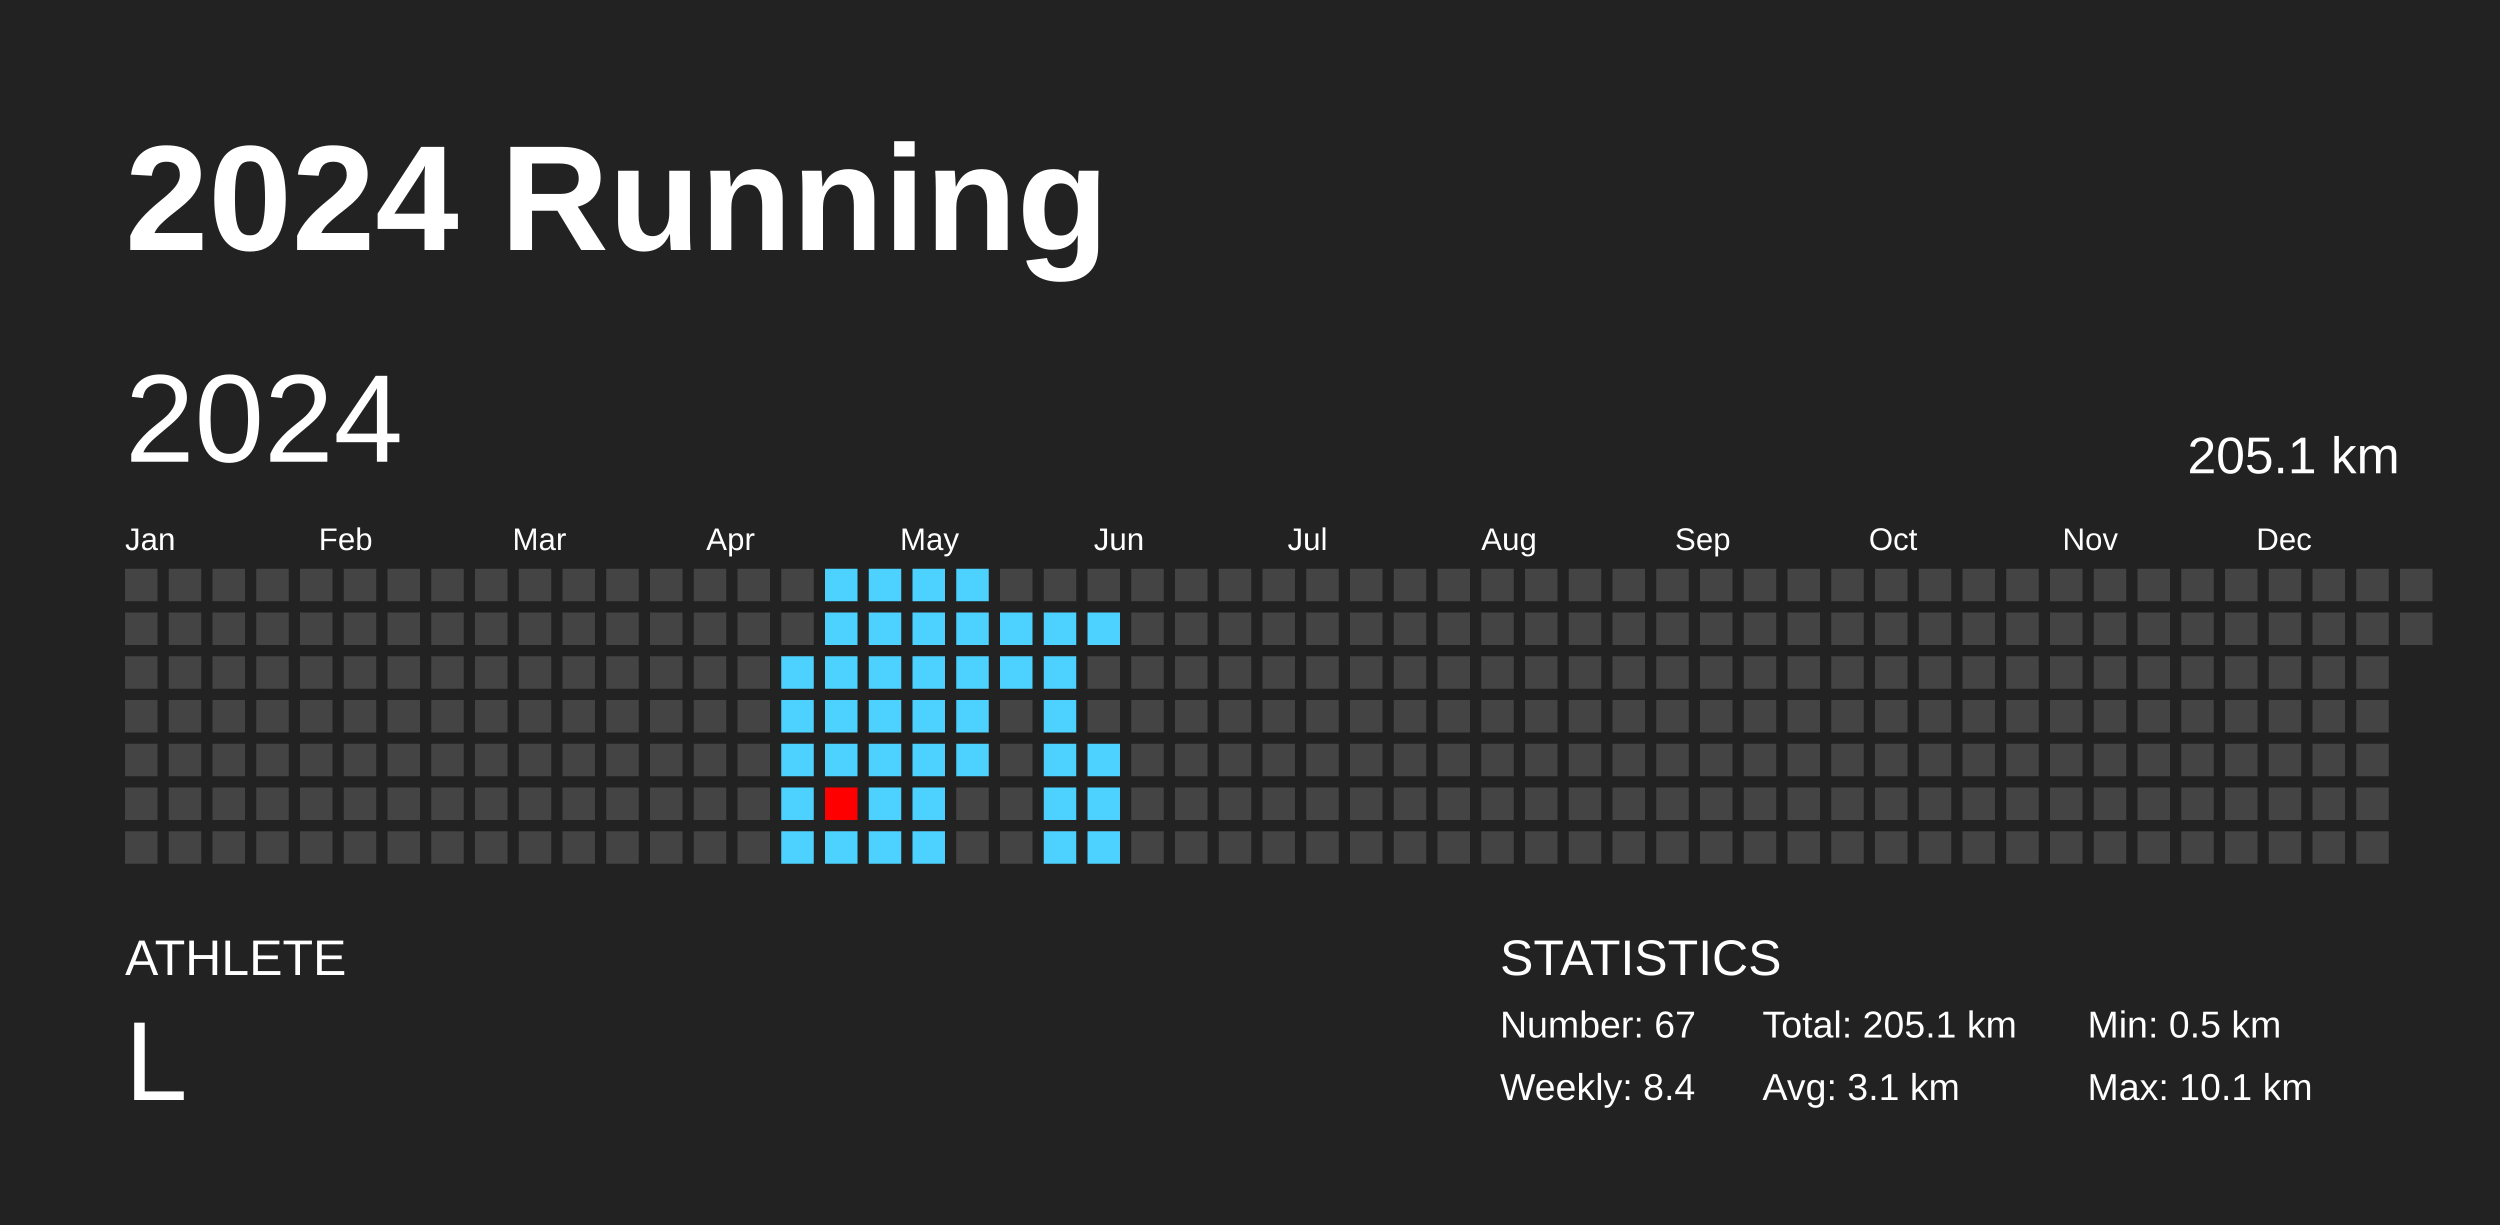
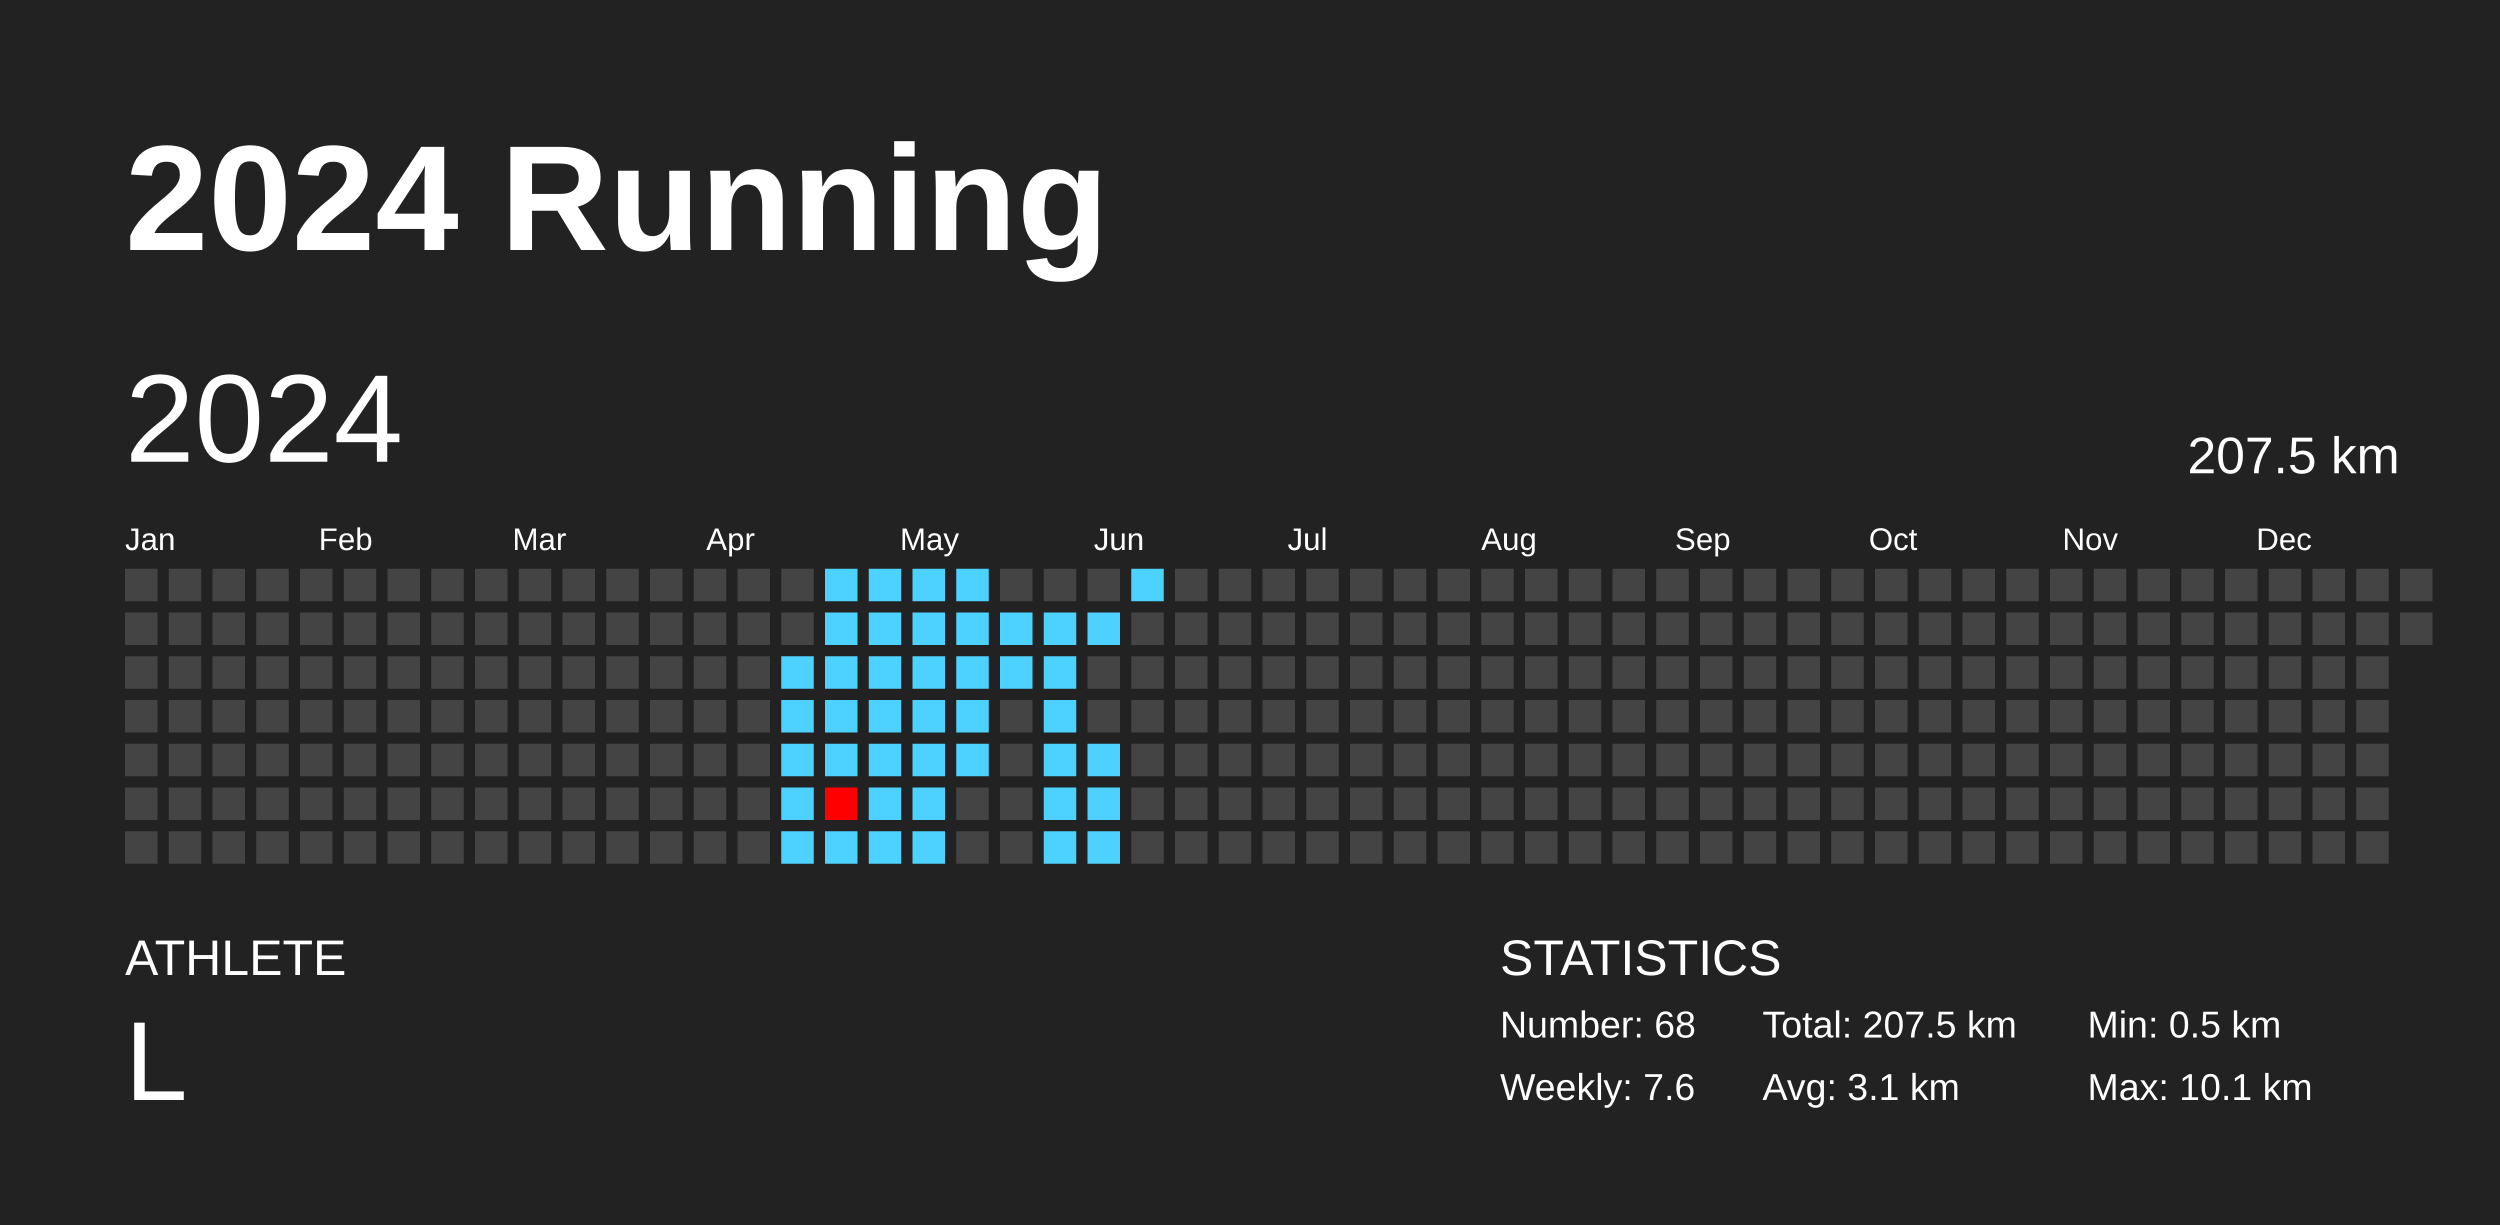
<svg xmlns="http://www.w3.org/2000/svg" baseProfile="full" height="98mm" version="1.1" viewBox="0,0,200,98" width="200mm">
  <defs />
  <rect fill="#222222" height="98" width="200" x="0" y="0" />
  <text fill="#FFFFFF" style="font-size:12px; font-family:Arial; font-weight:bold;" x="10" y="20">2024 Running</text>
  <text fill="#FFFFFF" style="font-size:4px; font-family:Arial" x="10" y="78">ATHLETE</text>
  <text fill="#FFFFFF" style="font-size:9px; font-family:Arial" x="10" y="88">L</text>
  <text fill="#FFFFFF" style="font-size:4px; font-family:Arial" x="120" y="78">STATISTICS</text>
-   <text fill="#FFFFFF" style="font-size:3px; font-family:Arial" x="120" y="83">Number: 67</text>
-   <text fill="#FFFFFF" style="font-size:3px; font-family:Arial" x="120" y="88">Weekly: 8.4</text>
-   <text fill="#FFFFFF" style="font-size:3px; font-family:Arial" x="141" y="83">Total: 205.1 km</text>
+   <text fill="#FFFFFF" style="font-size:3px; font-family:Arial" x="120" y="83">Number: 68</text>
+   <text fill="#FFFFFF" style="font-size:3px; font-family:Arial" x="120" y="88">Weekly: 7.6</text>
+   <text fill="#FFFFFF" style="font-size:3px; font-family:Arial" x="141" y="83">Total: 207.5 km</text>
  <text fill="#FFFFFF" style="font-size:3px; font-family:Arial" x="141" y="88">Avg: 3.1 km</text>
  <text fill="#FFFFFF" style="font-size:3px; font-family:Arial" x="167" y="83">Min: 0.5 km</text>
  <text fill="#FFFFFF" style="font-size:3px; font-family:Arial" x="167" y="88">Max: 10.1 km</text>
  <text dominant-baseline="hanging" fill="#FFFFFF" style="font-size:10.0px; font-family:Arial;" x="10" y="30">2024</text>
-   <text dominant-baseline="hanging" fill="#FFFFFF" style="font-size:4.125px; font-family:Arial;" x="175" y="35">205.1 km</text>
+   <text dominant-baseline="hanging" fill="#FFFFFF" style="font-size:4.125px; font-family:Arial;" x="175" y="35">207.5 km</text>
  <text fill="#FFFFFF" style="font-size:2.5px; font-family:Arial" x="10.0" y="44">Jan</text>
  <text fill="#FFFFFF" style="font-size:2.5px; font-family:Arial" x="25.5" y="44">Feb</text>
  <text fill="#FFFFFF" style="font-size:2.5px; font-family:Arial" x="41.0" y="44">Mar</text>
  <text fill="#FFFFFF" style="font-size:2.5px; font-family:Arial" x="56.5" y="44">Apr</text>
  <text fill="#FFFFFF" style="font-size:2.5px; font-family:Arial" x="72.0" y="44">May</text>
  <text fill="#FFFFFF" style="font-size:2.5px; font-family:Arial" x="87.5" y="44">Jun</text>
  <text fill="#FFFFFF" style="font-size:2.5px; font-family:Arial" x="103.0" y="44">Jul</text>
  <text fill="#FFFFFF" style="font-size:2.5px; font-family:Arial" x="118.5" y="44">Aug</text>
  <text fill="#FFFFFF" style="font-size:2.5px; font-family:Arial" x="134.0" y="44">Sep</text>
  <text fill="#FFFFFF" style="font-size:2.5px; font-family:Arial" x="149.5" y="44">Oct</text>
  <text fill="#FFFFFF" style="font-size:2.5px; font-family:Arial" x="165.0" y="44">Nov</text>
  <text fill="#FFFFFF" style="font-size:2.5px; font-family:Arial" x="180.5" y="44">Dec</text>
  <rect fill="#444444" height="2.6" width="2.6" x="10.0" y="45.5" />
  <rect fill="#444444" height="2.6" width="2.6" x="10.0" y="49.0" />
  <rect fill="#444444" height="2.6" width="2.6" x="10.0" y="52.5" />
  <rect fill="#444444" height="2.6" width="2.6" x="10.0" y="56.0" />
  <rect fill="#444444" height="2.6" width="2.6" x="10.0" y="59.5" />
  <rect fill="#444444" height="2.6" width="2.6" x="10.0" y="63.0" />
  <rect fill="#444444" height="2.6" width="2.6" x="10.0" y="66.5" />
  <rect fill="#444444" height="2.6" width="2.6" x="13.5" y="45.5" />
  <rect fill="#444444" height="2.6" width="2.6" x="13.5" y="49.0" />
  <rect fill="#444444" height="2.6" width="2.6" x="13.5" y="52.5" />
  <rect fill="#444444" height="2.6" width="2.6" x="13.5" y="56.0" />
  <rect fill="#444444" height="2.6" width="2.6" x="13.5" y="59.5" />
  <rect fill="#444444" height="2.6" width="2.6" x="13.5" y="63.0" />
  <rect fill="#444444" height="2.6" width="2.6" x="13.5" y="66.5" />
  <rect fill="#444444" height="2.6" width="2.6" x="17.0" y="45.5" />
  <rect fill="#444444" height="2.6" width="2.6" x="17.0" y="49.0" />
  <rect fill="#444444" height="2.6" width="2.6" x="17.0" y="52.5" />
  <rect fill="#444444" height="2.6" width="2.6" x="17.0" y="56.0" />
  <rect fill="#444444" height="2.6" width="2.6" x="17.0" y="59.5" />
  <rect fill="#444444" height="2.6" width="2.6" x="17.0" y="63.0" />
  <rect fill="#444444" height="2.6" width="2.6" x="17.0" y="66.5" />
  <rect fill="#444444" height="2.6" width="2.6" x="20.5" y="45.5" />
  <rect fill="#444444" height="2.6" width="2.6" x="20.5" y="49.0" />
  <rect fill="#444444" height="2.6" width="2.6" x="20.5" y="52.5" />
  <rect fill="#444444" height="2.6" width="2.6" x="20.5" y="56.0" />
  <rect fill="#444444" height="2.6" width="2.6" x="20.5" y="59.5" />
  <rect fill="#444444" height="2.6" width="2.6" x="20.5" y="63.0" />
  <rect fill="#444444" height="2.6" width="2.6" x="20.5" y="66.5" />
  <rect fill="#444444" height="2.6" width="2.6" x="24.0" y="45.5" />
  <rect fill="#444444" height="2.6" width="2.6" x="24.0" y="49.0" />
  <rect fill="#444444" height="2.6" width="2.6" x="24.0" y="52.5" />
  <rect fill="#444444" height="2.6" width="2.6" x="24.0" y="56.0" />
  <rect fill="#444444" height="2.6" width="2.6" x="24.0" y="59.5" />
  <rect fill="#444444" height="2.6" width="2.6" x="24.0" y="63.0" />
  <rect fill="#444444" height="2.6" width="2.6" x="24.0" y="66.5" />
  <rect fill="#444444" height="2.6" width="2.6" x="27.5" y="45.5" />
  <rect fill="#444444" height="2.6" width="2.6" x="27.5" y="49.0" />
  <rect fill="#444444" height="2.6" width="2.6" x="27.5" y="52.5" />
  <rect fill="#444444" height="2.6" width="2.6" x="27.5" y="56.0" />
  <rect fill="#444444" height="2.6" width="2.6" x="27.5" y="59.5" />
  <rect fill="#444444" height="2.6" width="2.6" x="27.5" y="63.0" />
  <rect fill="#444444" height="2.6" width="2.6" x="27.5" y="66.5" />
  <rect fill="#444444" height="2.6" width="2.6" x="31.0" y="45.5" />
  <rect fill="#444444" height="2.6" width="2.6" x="31.0" y="49.0" />
  <rect fill="#444444" height="2.6" width="2.6" x="31.0" y="52.5" />
  <rect fill="#444444" height="2.6" width="2.6" x="31.0" y="56.0" />
  <rect fill="#444444" height="2.6" width="2.6" x="31.0" y="59.5" />
  <rect fill="#444444" height="2.6" width="2.6" x="31.0" y="63.0" />
  <rect fill="#444444" height="2.6" width="2.6" x="31.0" y="66.5" />
  <rect fill="#444444" height="2.6" width="2.6" x="34.5" y="45.5" />
  <rect fill="#444444" height="2.6" width="2.6" x="34.5" y="49.0" />
  <rect fill="#444444" height="2.6" width="2.6" x="34.5" y="52.5" />
  <rect fill="#444444" height="2.6" width="2.6" x="34.5" y="56.0" />
  <rect fill="#444444" height="2.6" width="2.6" x="34.5" y="59.5" />
  <rect fill="#444444" height="2.6" width="2.6" x="34.5" y="63.0" />
  <rect fill="#444444" height="2.6" width="2.6" x="34.5" y="66.5" />
  <rect fill="#444444" height="2.6" width="2.6" x="38.0" y="45.5" />
  <rect fill="#444444" height="2.6" width="2.6" x="38.0" y="49.0" />
  <rect fill="#444444" height="2.6" width="2.6" x="38.0" y="52.5" />
  <rect fill="#444444" height="2.6" width="2.6" x="38.0" y="56.0" />
  <rect fill="#444444" height="2.6" width="2.6" x="38.0" y="59.5" />
  <rect fill="#444444" height="2.6" width="2.6" x="38.0" y="63.0" />
  <rect fill="#444444" height="2.6" width="2.6" x="38.0" y="66.5" />
  <rect fill="#444444" height="2.6" width="2.6" x="41.5" y="45.5" />
  <rect fill="#444444" height="2.6" width="2.6" x="41.5" y="49.0" />
  <rect fill="#444444" height="2.6" width="2.6" x="41.5" y="52.5" />
  <rect fill="#444444" height="2.6" width="2.6" x="41.5" y="56.0" />
  <rect fill="#444444" height="2.6" width="2.6" x="41.5" y="59.5" />
  <rect fill="#444444" height="2.6" width="2.6" x="41.5" y="63.0" />
  <rect fill="#444444" height="2.6" width="2.6" x="41.5" y="66.5" />
  <rect fill="#444444" height="2.6" width="2.6" x="45.0" y="45.5" />
  <rect fill="#444444" height="2.6" width="2.6" x="45.0" y="49.0" />
  <rect fill="#444444" height="2.6" width="2.6" x="45.0" y="52.5" />
  <rect fill="#444444" height="2.6" width="2.6" x="45.0" y="56.0" />
  <rect fill="#444444" height="2.6" width="2.6" x="45.0" y="59.5" />
  <rect fill="#444444" height="2.6" width="2.6" x="45.0" y="63.0" />
  <rect fill="#444444" height="2.6" width="2.6" x="45.0" y="66.5" />
  <rect fill="#444444" height="2.6" width="2.6" x="48.5" y="45.5" />
  <rect fill="#444444" height="2.6" width="2.6" x="48.5" y="49.0" />
  <rect fill="#444444" height="2.6" width="2.6" x="48.5" y="52.5" />
  <rect fill="#444444" height="2.6" width="2.6" x="48.5" y="56.0" />
  <rect fill="#444444" height="2.6" width="2.6" x="48.5" y="59.5" />
  <rect fill="#444444" height="2.6" width="2.6" x="48.5" y="63.0" />
  <rect fill="#444444" height="2.6" width="2.6" x="48.5" y="66.5" />
  <rect fill="#444444" height="2.6" width="2.6" x="52.0" y="45.5" />
  <rect fill="#444444" height="2.6" width="2.6" x="52.0" y="49.0" />
  <rect fill="#444444" height="2.6" width="2.6" x="52.0" y="52.5" />
  <rect fill="#444444" height="2.6" width="2.6" x="52.0" y="56.0" />
  <rect fill="#444444" height="2.6" width="2.6" x="52.0" y="59.5" />
  <rect fill="#444444" height="2.6" width="2.6" x="52.0" y="63.0" />
  <rect fill="#444444" height="2.6" width="2.6" x="52.0" y="66.5" />
  <rect fill="#444444" height="2.6" width="2.6" x="55.5" y="45.5" />
  <rect fill="#444444" height="2.6" width="2.6" x="55.5" y="49.0" />
  <rect fill="#444444" height="2.6" width="2.6" x="55.5" y="52.5" />
  <rect fill="#444444" height="2.6" width="2.6" x="55.5" y="56.0" />
  <rect fill="#444444" height="2.6" width="2.6" x="55.5" y="59.5" />
  <rect fill="#444444" height="2.6" width="2.6" x="55.5" y="63.0" />
  <rect fill="#444444" height="2.6" width="2.6" x="55.5" y="66.5" />
  <rect fill="#444444" height="2.6" width="2.6" x="59.0" y="45.5" />
  <rect fill="#444444" height="2.6" width="2.6" x="59.0" y="49.0" />
  <rect fill="#444444" height="2.6" width="2.6" x="59.0" y="52.5" />
  <rect fill="#444444" height="2.6" width="2.6" x="59.0" y="56.0" />
  <rect fill="#444444" height="2.6" width="2.6" x="59.0" y="59.5" />
  <rect fill="#444444" height="2.6" width="2.6" x="59.0" y="63.0" />
  <rect fill="#444444" height="2.6" width="2.6" x="59.0" y="66.5" />
  <rect fill="#444444" height="2.6" width="2.6" x="62.5" y="45.5" />
  <rect fill="#444444" height="2.6" width="2.6" x="62.5" y="49.0" />
  <rect fill="#4dd2ff" height="2.6" width="2.6" x="62.5" y="52.5" />
  <rect fill="#4dd2ff" height="2.6" width="2.6" x="62.5" y="56.0" />
  <rect fill="#4dd2ff" height="2.6" width="2.6" x="62.5" y="59.5" />
  <rect fill="#4dd2ff" height="2.6" width="2.6" x="62.5" y="63.0" />
  <rect fill="#4dd2ff" height="2.6" width="2.6" x="62.5" y="66.5" />
  <rect fill="#4dd2ff" height="2.6" width="2.6" x="66.0" y="45.5" />
  <rect fill="#4dd2ff" height="2.6" width="2.6" x="66.0" y="49.0" />
  <rect fill="#4dd2ff" height="2.6" width="2.6" x="66.0" y="52.5" />
  <rect fill="#4dd2ff" height="2.6" width="2.6" x="66.0" y="56.0" />
  <rect fill="#4dd2ff" height="2.6" width="2.6" x="66.0" y="59.5" />
  <rect fill="red" height="2.6" width="2.6" x="66.0" y="63.0" />
  <rect fill="#4dd2ff" height="2.6" width="2.6" x="66.0" y="66.5" />
  <rect fill="#4dd2ff" height="2.6" width="2.6" x="69.5" y="45.5" />
  <rect fill="#4dd2ff" height="2.6" width="2.6" x="69.5" y="49.0" />
  <rect fill="#4dd2ff" height="2.6" width="2.6" x="69.5" y="52.5" />
  <rect fill="#4dd2ff" height="2.6" width="2.6" x="69.5" y="56.0" />
  <rect fill="#4dd2ff" height="2.6" width="2.6" x="69.5" y="59.5" />
  <rect fill="#4dd2ff" height="2.6" width="2.6" x="69.5" y="63.0" />
  <rect fill="#4dd2ff" height="2.6" width="2.6" x="69.5" y="66.5" />
  <rect fill="#4dd2ff" height="2.6" width="2.6" x="73.0" y="45.5" />
  <rect fill="#4dd2ff" height="2.6" width="2.6" x="73.0" y="49.0" />
  <rect fill="#4dd2ff" height="2.6" width="2.6" x="73.0" y="52.5" />
  <rect fill="#4dd2ff" height="2.6" width="2.6" x="73.0" y="56.0" />
  <rect fill="#4dd2ff" height="2.6" width="2.6" x="73.0" y="59.5" />
  <rect fill="#4dd2ff" height="2.6" width="2.6" x="73.0" y="63.0" />
  <rect fill="#4dd2ff" height="2.6" width="2.6" x="73.0" y="66.5" />
  <rect fill="#4dd2ff" height="2.6" width="2.6" x="76.5" y="45.5" />
  <rect fill="#4dd2ff" height="2.6" width="2.6" x="76.5" y="49.0" />
  <rect fill="#4dd2ff" height="2.6" width="2.6" x="76.5" y="52.5" />
  <rect fill="#4dd2ff" height="2.6" width="2.6" x="76.5" y="56.0" />
  <rect fill="#4dd2ff" height="2.6" width="2.6" x="76.5" y="59.5" />
  <rect fill="#444444" height="2.6" width="2.6" x="76.5" y="63.0" />
  <rect fill="#444444" height="2.6" width="2.6" x="76.5" y="66.5" />
  <rect fill="#444444" height="2.6" width="2.6" x="80.0" y="45.5" />
  <rect fill="#4dd2ff" height="2.6" width="2.6" x="80.0" y="49.0" />
  <rect fill="#4dd2ff" height="2.6" width="2.6" x="80.0" y="52.5" />
  <rect fill="#444444" height="2.6" width="2.6" x="80.0" y="56.0" />
  <rect fill="#444444" height="2.6" width="2.6" x="80.0" y="59.5" />
  <rect fill="#444444" height="2.6" width="2.6" x="80.0" y="63.0" />
  <rect fill="#444444" height="2.6" width="2.6" x="80.0" y="66.5" />
  <rect fill="#444444" height="2.6" width="2.6" x="83.5" y="45.5" />
  <rect fill="#4dd2ff" height="2.6" width="2.6" x="83.5" y="49.0" />
  <rect fill="#4dd2ff" height="2.6" width="2.6" x="83.5" y="52.5" />
  <rect fill="#4dd2ff" height="2.6" width="2.6" x="83.5" y="56.0" />
  <rect fill="#4dd2ff" height="2.6" width="2.6" x="83.5" y="59.5" />
  <rect fill="#4dd2ff" height="2.6" width="2.6" x="83.5" y="63.0" />
  <rect fill="#4dd2ff" height="2.6" width="2.6" x="83.5" y="66.5" />
  <rect fill="#444444" height="2.6" width="2.6" x="87.0" y="45.5" />
  <rect fill="#4dd2ff" height="2.6" width="2.6" x="87.0" y="49.0" />
  <rect fill="#444444" height="2.6" width="2.6" x="87.0" y="52.5" />
  <rect fill="#444444" height="2.6" width="2.6" x="87.0" y="56.0" />
  <rect fill="#4dd2ff" height="2.6" width="2.6" x="87.0" y="59.5" />
  <rect fill="#4dd2ff" height="2.6" width="2.6" x="87.0" y="63.0" />
  <rect fill="#4dd2ff" height="2.6" width="2.6" x="87.0" y="66.5" />
-   <rect fill="#444444" height="2.6" width="2.6" x="90.5" y="45.5" />
+   <rect fill="#4dd2ff" height="2.6" width="2.6" x="90.5" y="45.5" />
  <rect fill="#444444" height="2.6" width="2.6" x="90.5" y="49.0" />
  <rect fill="#444444" height="2.6" width="2.6" x="90.5" y="52.5" />
  <rect fill="#444444" height="2.6" width="2.6" x="90.5" y="56.0" />
  <rect fill="#444444" height="2.6" width="2.6" x="90.5" y="59.5" />
  <rect fill="#444444" height="2.6" width="2.6" x="90.5" y="63.0" />
  <rect fill="#444444" height="2.6" width="2.6" x="90.5" y="66.5" />
  <rect fill="#444444" height="2.6" width="2.6" x="94.0" y="45.5" />
  <rect fill="#444444" height="2.6" width="2.6" x="94.0" y="49.0" />
  <rect fill="#444444" height="2.6" width="2.6" x="94.0" y="52.5" />
  <rect fill="#444444" height="2.6" width="2.6" x="94.0" y="56.0" />
  <rect fill="#444444" height="2.6" width="2.6" x="94.0" y="59.5" />
  <rect fill="#444444" height="2.6" width="2.6" x="94.0" y="63.0" />
  <rect fill="#444444" height="2.6" width="2.6" x="94.0" y="66.5" />
  <rect fill="#444444" height="2.6" width="2.6" x="97.5" y="45.5" />
  <rect fill="#444444" height="2.6" width="2.6" x="97.5" y="49.0" />
  <rect fill="#444444" height="2.6" width="2.6" x="97.5" y="52.5" />
  <rect fill="#444444" height="2.6" width="2.6" x="97.5" y="56.0" />
  <rect fill="#444444" height="2.6" width="2.6" x="97.5" y="59.5" />
  <rect fill="#444444" height="2.6" width="2.6" x="97.5" y="63.0" />
  <rect fill="#444444" height="2.6" width="2.6" x="97.5" y="66.5" />
  <rect fill="#444444" height="2.6" width="2.6" x="101.0" y="45.5" />
  <rect fill="#444444" height="2.6" width="2.6" x="101.0" y="49.0" />
  <rect fill="#444444" height="2.6" width="2.6" x="101.0" y="52.5" />
  <rect fill="#444444" height="2.6" width="2.6" x="101.0" y="56.0" />
  <rect fill="#444444" height="2.6" width="2.6" x="101.0" y="59.5" />
  <rect fill="#444444" height="2.6" width="2.6" x="101.0" y="63.0" />
  <rect fill="#444444" height="2.6" width="2.6" x="101.0" y="66.5" />
  <rect fill="#444444" height="2.6" width="2.6" x="104.5" y="45.5" />
  <rect fill="#444444" height="2.6" width="2.6" x="104.5" y="49.0" />
  <rect fill="#444444" height="2.6" width="2.6" x="104.5" y="52.5" />
  <rect fill="#444444" height="2.6" width="2.6" x="104.5" y="56.0" />
  <rect fill="#444444" height="2.6" width="2.6" x="104.5" y="59.5" />
  <rect fill="#444444" height="2.6" width="2.6" x="104.5" y="63.0" />
  <rect fill="#444444" height="2.6" width="2.6" x="104.5" y="66.5" />
  <rect fill="#444444" height="2.6" width="2.6" x="108.0" y="45.5" />
  <rect fill="#444444" height="2.6" width="2.6" x="108.0" y="49.0" />
  <rect fill="#444444" height="2.6" width="2.6" x="108.0" y="52.5" />
  <rect fill="#444444" height="2.6" width="2.6" x="108.0" y="56.0" />
  <rect fill="#444444" height="2.6" width="2.6" x="108.0" y="59.5" />
  <rect fill="#444444" height="2.6" width="2.6" x="108.0" y="63.0" />
  <rect fill="#444444" height="2.6" width="2.6" x="108.0" y="66.5" />
  <rect fill="#444444" height="2.6" width="2.6" x="111.5" y="45.5" />
  <rect fill="#444444" height="2.6" width="2.6" x="111.5" y="49.0" />
  <rect fill="#444444" height="2.6" width="2.6" x="111.5" y="52.5" />
  <rect fill="#444444" height="2.6" width="2.6" x="111.5" y="56.0" />
  <rect fill="#444444" height="2.6" width="2.6" x="111.5" y="59.5" />
  <rect fill="#444444" height="2.6" width="2.6" x="111.5" y="63.0" />
  <rect fill="#444444" height="2.6" width="2.6" x="111.5" y="66.5" />
  <rect fill="#444444" height="2.6" width="2.6" x="115.0" y="45.5" />
  <rect fill="#444444" height="2.6" width="2.6" x="115.0" y="49.0" />
  <rect fill="#444444" height="2.6" width="2.6" x="115.0" y="52.5" />
  <rect fill="#444444" height="2.6" width="2.6" x="115.0" y="56.0" />
  <rect fill="#444444" height="2.6" width="2.6" x="115.0" y="59.5" />
  <rect fill="#444444" height="2.6" width="2.6" x="115.0" y="63.0" />
  <rect fill="#444444" height="2.6" width="2.6" x="115.0" y="66.5" />
  <rect fill="#444444" height="2.6" width="2.6" x="118.5" y="45.5" />
  <rect fill="#444444" height="2.6" width="2.6" x="118.5" y="49.0" />
  <rect fill="#444444" height="2.6" width="2.6" x="118.5" y="52.5" />
  <rect fill="#444444" height="2.6" width="2.6" x="118.5" y="56.0" />
  <rect fill="#444444" height="2.6" width="2.6" x="118.5" y="59.5" />
  <rect fill="#444444" height="2.6" width="2.6" x="118.5" y="63.0" />
  <rect fill="#444444" height="2.6" width="2.6" x="118.5" y="66.5" />
  <rect fill="#444444" height="2.6" width="2.6" x="122.0" y="45.5" />
  <rect fill="#444444" height="2.6" width="2.6" x="122.0" y="49.0" />
  <rect fill="#444444" height="2.6" width="2.6" x="122.0" y="52.5" />
  <rect fill="#444444" height="2.6" width="2.6" x="122.0" y="56.0" />
  <rect fill="#444444" height="2.6" width="2.6" x="122.0" y="59.5" />
  <rect fill="#444444" height="2.6" width="2.6" x="122.0" y="63.0" />
  <rect fill="#444444" height="2.6" width="2.6" x="122.0" y="66.5" />
  <rect fill="#444444" height="2.6" width="2.6" x="125.5" y="45.5" />
  <rect fill="#444444" height="2.6" width="2.6" x="125.5" y="49.0" />
  <rect fill="#444444" height="2.6" width="2.6" x="125.5" y="52.5" />
  <rect fill="#444444" height="2.6" width="2.6" x="125.5" y="56.0" />
  <rect fill="#444444" height="2.6" width="2.6" x="125.5" y="59.5" />
  <rect fill="#444444" height="2.6" width="2.6" x="125.5" y="63.0" />
  <rect fill="#444444" height="2.6" width="2.6" x="125.5" y="66.5" />
  <rect fill="#444444" height="2.6" width="2.6" x="129.0" y="45.5" />
  <rect fill="#444444" height="2.6" width="2.6" x="129.0" y="49.0" />
  <rect fill="#444444" height="2.6" width="2.6" x="129.0" y="52.5" />
  <rect fill="#444444" height="2.6" width="2.6" x="129.0" y="56.0" />
  <rect fill="#444444" height="2.6" width="2.6" x="129.0" y="59.5" />
  <rect fill="#444444" height="2.6" width="2.6" x="129.0" y="63.0" />
  <rect fill="#444444" height="2.6" width="2.6" x="129.0" y="66.5" />
  <rect fill="#444444" height="2.6" width="2.6" x="132.5" y="45.5" />
  <rect fill="#444444" height="2.6" width="2.6" x="132.5" y="49.0" />
  <rect fill="#444444" height="2.6" width="2.6" x="132.5" y="52.5" />
  <rect fill="#444444" height="2.6" width="2.6" x="132.5" y="56.0" />
  <rect fill="#444444" height="2.6" width="2.6" x="132.5" y="59.5" />
  <rect fill="#444444" height="2.6" width="2.6" x="132.5" y="63.0" />
  <rect fill="#444444" height="2.6" width="2.6" x="132.5" y="66.5" />
  <rect fill="#444444" height="2.6" width="2.6" x="136.0" y="45.5" />
  <rect fill="#444444" height="2.6" width="2.6" x="136.0" y="49.0" />
  <rect fill="#444444" height="2.6" width="2.6" x="136.0" y="52.5" />
  <rect fill="#444444" height="2.6" width="2.6" x="136.0" y="56.0" />
  <rect fill="#444444" height="2.6" width="2.6" x="136.0" y="59.5" />
  <rect fill="#444444" height="2.6" width="2.6" x="136.0" y="63.0" />
  <rect fill="#444444" height="2.6" width="2.6" x="136.0" y="66.5" />
  <rect fill="#444444" height="2.6" width="2.6" x="139.5" y="45.5" />
  <rect fill="#444444" height="2.6" width="2.6" x="139.5" y="49.0" />
  <rect fill="#444444" height="2.6" width="2.6" x="139.5" y="52.5" />
  <rect fill="#444444" height="2.6" width="2.6" x="139.5" y="56.0" />
  <rect fill="#444444" height="2.6" width="2.6" x="139.5" y="59.5" />
  <rect fill="#444444" height="2.6" width="2.6" x="139.5" y="63.0" />
  <rect fill="#444444" height="2.6" width="2.6" x="139.5" y="66.5" />
  <rect fill="#444444" height="2.6" width="2.6" x="143.0" y="45.5" />
  <rect fill="#444444" height="2.6" width="2.6" x="143.0" y="49.0" />
  <rect fill="#444444" height="2.6" width="2.6" x="143.0" y="52.5" />
  <rect fill="#444444" height="2.6" width="2.6" x="143.0" y="56.0" />
  <rect fill="#444444" height="2.6" width="2.6" x="143.0" y="59.5" />
  <rect fill="#444444" height="2.6" width="2.6" x="143.0" y="63.0" />
  <rect fill="#444444" height="2.6" width="2.6" x="143.0" y="66.5" />
  <rect fill="#444444" height="2.6" width="2.6" x="146.5" y="45.5" />
  <rect fill="#444444" height="2.6" width="2.6" x="146.5" y="49.0" />
  <rect fill="#444444" height="2.6" width="2.6" x="146.5" y="52.5" />
  <rect fill="#444444" height="2.6" width="2.6" x="146.5" y="56.0" />
  <rect fill="#444444" height="2.6" width="2.6" x="146.5" y="59.5" />
  <rect fill="#444444" height="2.6" width="2.6" x="146.5" y="63.0" />
  <rect fill="#444444" height="2.6" width="2.6" x="146.5" y="66.5" />
  <rect fill="#444444" height="2.6" width="2.6" x="150.0" y="45.5" />
  <rect fill="#444444" height="2.6" width="2.6" x="150.0" y="49.0" />
  <rect fill="#444444" height="2.6" width="2.6" x="150.0" y="52.5" />
  <rect fill="#444444" height="2.6" width="2.6" x="150.0" y="56.0" />
  <rect fill="#444444" height="2.6" width="2.6" x="150.0" y="59.5" />
  <rect fill="#444444" height="2.6" width="2.6" x="150.0" y="63.0" />
  <rect fill="#444444" height="2.6" width="2.6" x="150.0" y="66.5" />
  <rect fill="#444444" height="2.6" width="2.6" x="153.5" y="45.5" />
  <rect fill="#444444" height="2.6" width="2.6" x="153.5" y="49.0" />
  <rect fill="#444444" height="2.6" width="2.6" x="153.5" y="52.5" />
  <rect fill="#444444" height="2.6" width="2.6" x="153.5" y="56.0" />
  <rect fill="#444444" height="2.6" width="2.6" x="153.5" y="59.5" />
  <rect fill="#444444" height="2.6" width="2.6" x="153.5" y="63.0" />
  <rect fill="#444444" height="2.6" width="2.6" x="153.5" y="66.5" />
  <rect fill="#444444" height="2.6" width="2.6" x="157.0" y="45.5" />
  <rect fill="#444444" height="2.6" width="2.6" x="157.0" y="49.0" />
  <rect fill="#444444" height="2.6" width="2.6" x="157.0" y="52.5" />
  <rect fill="#444444" height="2.6" width="2.6" x="157.0" y="56.0" />
  <rect fill="#444444" height="2.6" width="2.6" x="157.0" y="59.5" />
  <rect fill="#444444" height="2.6" width="2.6" x="157.0" y="63.0" />
  <rect fill="#444444" height="2.6" width="2.6" x="157.0" y="66.5" />
  <rect fill="#444444" height="2.6" width="2.6" x="160.5" y="45.5" />
  <rect fill="#444444" height="2.6" width="2.6" x="160.5" y="49.0" />
  <rect fill="#444444" height="2.6" width="2.6" x="160.5" y="52.5" />
  <rect fill="#444444" height="2.6" width="2.6" x="160.5" y="56.0" />
  <rect fill="#444444" height="2.6" width="2.6" x="160.5" y="59.5" />
  <rect fill="#444444" height="2.6" width="2.6" x="160.5" y="63.0" />
  <rect fill="#444444" height="2.6" width="2.6" x="160.5" y="66.5" />
  <rect fill="#444444" height="2.6" width="2.6" x="164.0" y="45.5" />
  <rect fill="#444444" height="2.6" width="2.6" x="164.0" y="49.0" />
  <rect fill="#444444" height="2.6" width="2.6" x="164.0" y="52.5" />
  <rect fill="#444444" height="2.6" width="2.6" x="164.0" y="56.0" />
  <rect fill="#444444" height="2.6" width="2.6" x="164.0" y="59.5" />
  <rect fill="#444444" height="2.6" width="2.6" x="164.0" y="63.0" />
  <rect fill="#444444" height="2.6" width="2.6" x="164.0" y="66.5" />
  <rect fill="#444444" height="2.6" width="2.6" x="167.5" y="45.5" />
  <rect fill="#444444" height="2.6" width="2.6" x="167.5" y="49.0" />
  <rect fill="#444444" height="2.6" width="2.6" x="167.5" y="52.5" />
  <rect fill="#444444" height="2.6" width="2.6" x="167.5" y="56.0" />
  <rect fill="#444444" height="2.6" width="2.6" x="167.5" y="59.5" />
  <rect fill="#444444" height="2.6" width="2.6" x="167.5" y="63.0" />
  <rect fill="#444444" height="2.6" width="2.6" x="167.5" y="66.5" />
  <rect fill="#444444" height="2.6" width="2.6" x="171.0" y="45.5" />
  <rect fill="#444444" height="2.6" width="2.6" x="171.0" y="49.0" />
  <rect fill="#444444" height="2.6" width="2.6" x="171.0" y="52.5" />
  <rect fill="#444444" height="2.6" width="2.6" x="171.0" y="56.0" />
  <rect fill="#444444" height="2.6" width="2.6" x="171.0" y="59.5" />
  <rect fill="#444444" height="2.6" width="2.6" x="171.0" y="63.0" />
  <rect fill="#444444" height="2.6" width="2.6" x="171.0" y="66.5" />
  <rect fill="#444444" height="2.6" width="2.6" x="174.5" y="45.5" />
  <rect fill="#444444" height="2.6" width="2.6" x="174.5" y="49.0" />
  <rect fill="#444444" height="2.6" width="2.6" x="174.5" y="52.5" />
  <rect fill="#444444" height="2.6" width="2.6" x="174.5" y="56.0" />
  <rect fill="#444444" height="2.6" width="2.6" x="174.5" y="59.5" />
  <rect fill="#444444" height="2.6" width="2.6" x="174.5" y="63.0" />
  <rect fill="#444444" height="2.6" width="2.6" x="174.5" y="66.5" />
  <rect fill="#444444" height="2.6" width="2.6" x="178.0" y="45.5" />
  <rect fill="#444444" height="2.6" width="2.6" x="178.0" y="49.0" />
  <rect fill="#444444" height="2.6" width="2.6" x="178.0" y="52.5" />
  <rect fill="#444444" height="2.6" width="2.6" x="178.0" y="56.0" />
  <rect fill="#444444" height="2.6" width="2.6" x="178.0" y="59.5" />
  <rect fill="#444444" height="2.6" width="2.6" x="178.0" y="63.0" />
  <rect fill="#444444" height="2.6" width="2.6" x="178.0" y="66.5" />
  <rect fill="#444444" height="2.6" width="2.6" x="181.5" y="45.5" />
  <rect fill="#444444" height="2.6" width="2.6" x="181.5" y="49.0" />
  <rect fill="#444444" height="2.6" width="2.6" x="181.5" y="52.5" />
  <rect fill="#444444" height="2.6" width="2.6" x="181.5" y="56.0" />
  <rect fill="#444444" height="2.6" width="2.6" x="181.5" y="59.5" />
  <rect fill="#444444" height="2.6" width="2.6" x="181.5" y="63.0" />
  <rect fill="#444444" height="2.6" width="2.6" x="181.5" y="66.5" />
  <rect fill="#444444" height="2.6" width="2.6" x="185.0" y="45.5" />
  <rect fill="#444444" height="2.6" width="2.6" x="185.0" y="49.0" />
  <rect fill="#444444" height="2.6" width="2.6" x="185.0" y="52.5" />
  <rect fill="#444444" height="2.6" width="2.6" x="185.0" y="56.0" />
  <rect fill="#444444" height="2.6" width="2.6" x="185.0" y="59.5" />
  <rect fill="#444444" height="2.6" width="2.6" x="185.0" y="63.0" />
  <rect fill="#444444" height="2.6" width="2.6" x="185.0" y="66.5" />
  <rect fill="#444444" height="2.6" width="2.6" x="188.5" y="45.5" />
  <rect fill="#444444" height="2.6" width="2.6" x="188.5" y="49.0" />
  <rect fill="#444444" height="2.6" width="2.6" x="188.5" y="52.5" />
  <rect fill="#444444" height="2.6" width="2.6" x="188.5" y="56.0" />
  <rect fill="#444444" height="2.6" width="2.6" x="188.5" y="59.5" />
  <rect fill="#444444" height="2.6" width="2.6" x="188.5" y="63.0" />
  <rect fill="#444444" height="2.6" width="2.6" x="188.5" y="66.5" />
  <rect fill="#444444" height="2.6" width="2.6" x="192.0" y="45.5" />
  <rect fill="#444444" height="2.6" width="2.6" x="192.0" y="49.0" />
</svg>
